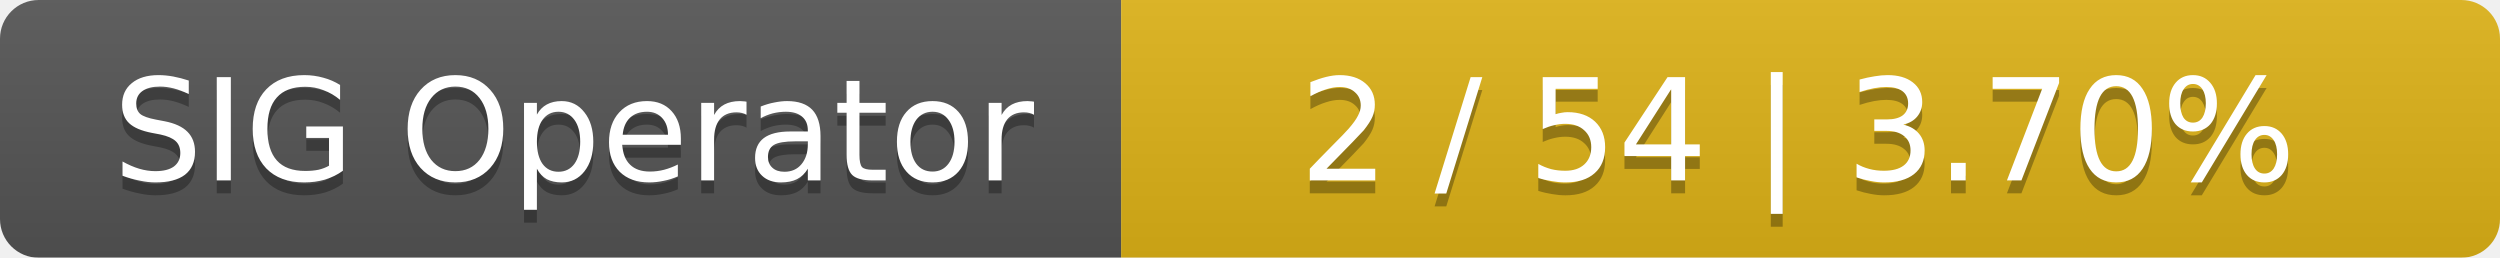
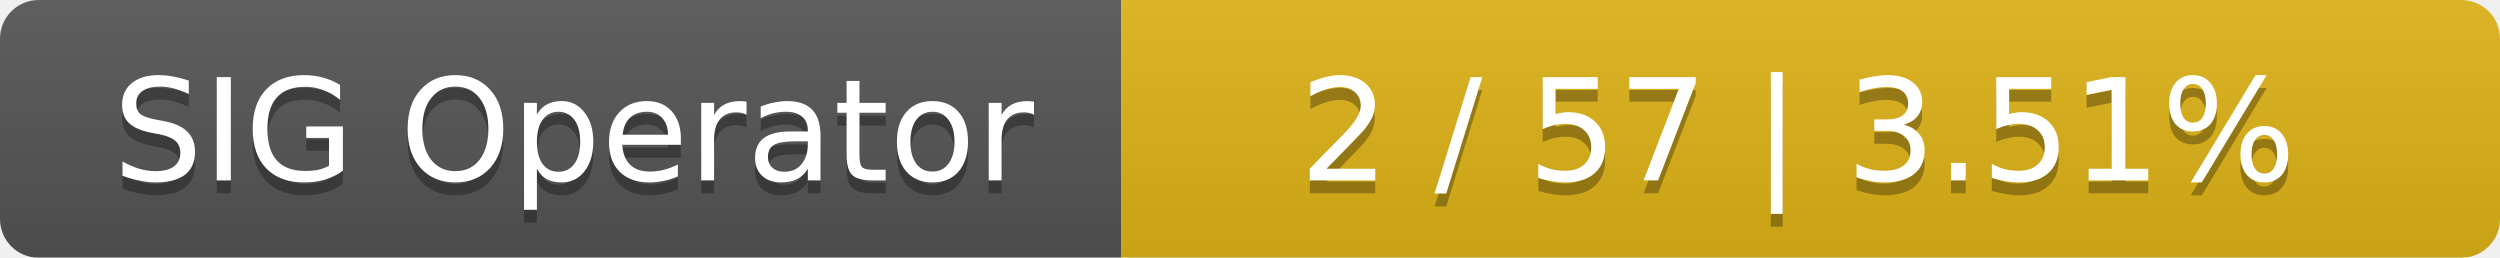
<svg xmlns="http://www.w3.org/2000/svg" width="194" height="20">
  <linearGradient id="smooth" x2="0" y2="100%">
    <stop offset="0" stop-color="#bbb" stop-opacity=".1" />
    <stop offset="1" stop-opacity=".1" />
  </linearGradient>
  <mask id="round">
    <rect width="194" height="20" rx="3" fill="#fff" />
  </mask>
  <g mask="url(#round)">
    <rect width="87" height="20" fill="#555" />
    <rect x="87" width="107" height="20" fill="#dfb317" />
    <rect width="194" height="20" fill="url(#smooth)" />
  </g>
  <g fill="#fff" text-anchor="middle" font-family="DejaVu Sans,Verdana,Geneva,sans-serif" font-size="11">
    <text x="44.5" y="15" fill="#010101" fill-opacity=".3">SIG Operator</text>
    <text x="44.5" y="14">SIG Operator</text>
-     <text x="139.5" y="15" fill="#010101" fill-opacity=".3">2 / 54    |    3.70%</text>
-     <text x="139.5" y="14">2 / 54    |    3.70%</text>
+     <text x="139.5" y="15" fill="#010101" fill-opacity=".3">2 / 57    |    3.51%</text>
+     <text x="139.5" y="14">2 / 57    |    3.51%</text>
  </g>
</svg>
